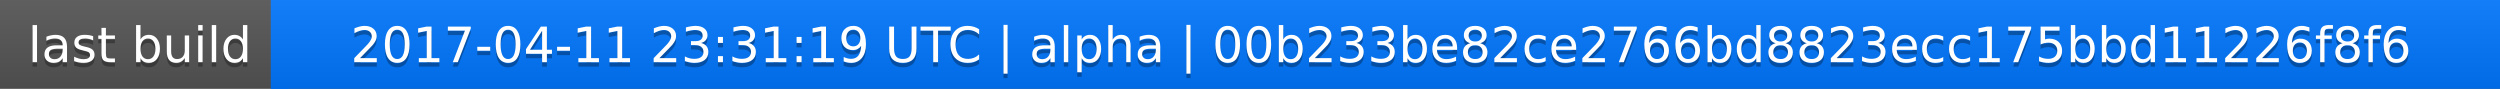
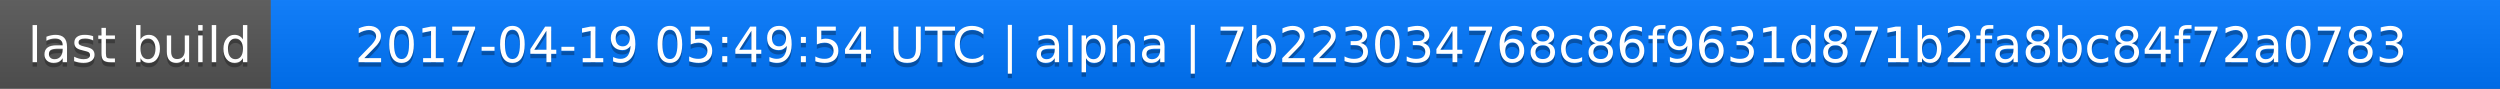
<svg xmlns="http://www.w3.org/2000/svg" width="563" height="20">
  <linearGradient id="a" x2="0" y2="100%">
    <stop offset="0" stop-color="#bbb" stop-opacity=".1" />
    <stop offset="1" stop-opacity=".1" />
  </linearGradient>
  <rect rx="0" width="563" height="20" fill="#555" />
  <rect rx="0" x="61" width="502" height="20" fill="#07f" />
  <path fill="#07f" d="M61 0h4v20h-4z" />
  <rect rx="0" width="563" height="20" fill="url(#a)" />
  <g fill="#fff" text-anchor="middle" font-family="DejaVu Sans,Verdana,Geneva,sans-serif" font-size="11">
    <text x="31.5" y="15" fill="#010101" fill-opacity=".3">last build</text>
    <text x="31.5" y="14">last build</text>
-     <text x="311" y="15" fill="#010101" fill-opacity=".3">2017-04-11 23:31:19 UTC | alpha | 00b233be82ce2766bd8823ecc175bbd11226f8f6</text>
-     <text x="311" y="14">2017-04-11 23:31:19 UTC | alpha | 00b233be82ce2766bd8823ecc175bbd11226f8f6</text>
+     <text x="311" y="15" fill="#010101" fill-opacity=".3">2017-04-19 05:49:54 UTC | alpha | 7b223034768c86f9631d871b2fa8bc84f72a0783</text>
+     <text x="311" y="14">2017-04-19 05:49:54 UTC | alpha | 7b223034768c86f9631d871b2fa8bc84f72a0783</text>
  </g>
</svg>
